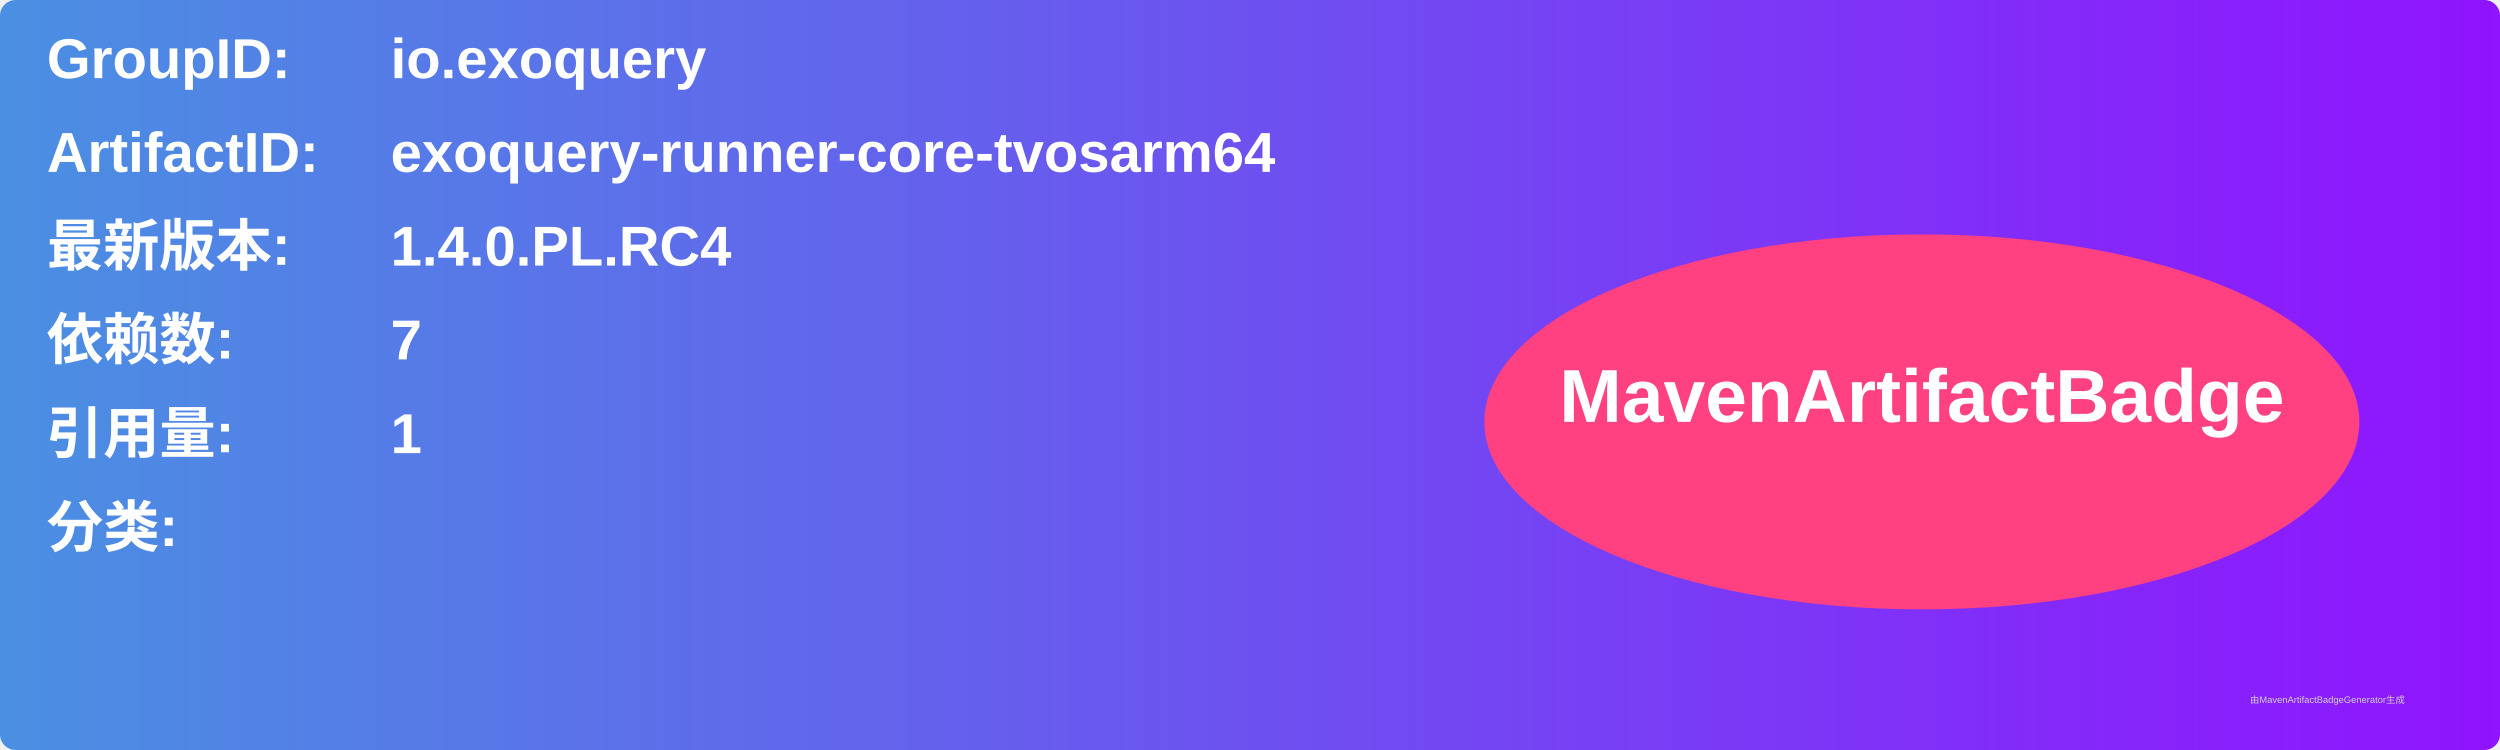
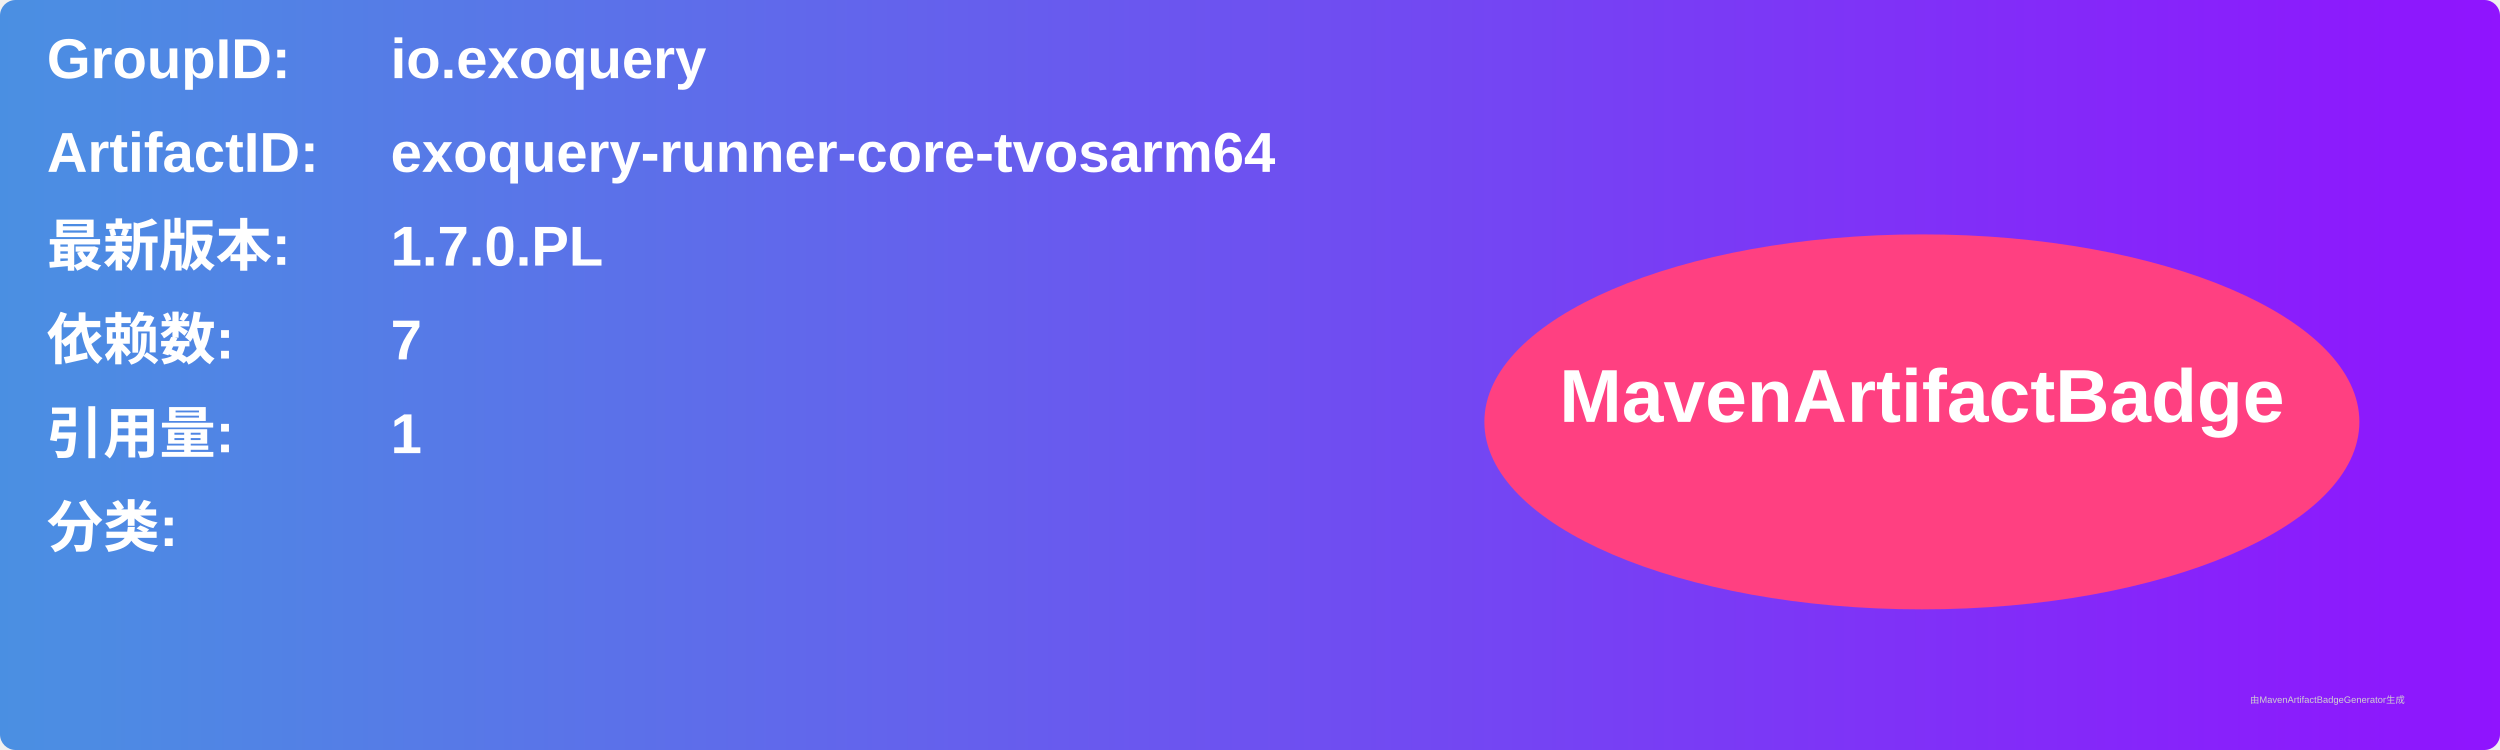
<svg xmlns="http://www.w3.org/2000/svg" width="800" height="240" viewBox="0 0 800 240">
  <linearGradient id="grad" x1="0%" y1="0%" x2="100%" y2="0%">
    <stop offset="0%" stop-color="#4a90e2" />
    <stop offset="100%" stop-color="#9013fe" />
  </linearGradient>
  <rect width="100%" height="100%" rx="5" ry="5" fill="url(#grad)" />
  <g transform="translate(15, 15)">
    <text x="0" y="10" font-family="Arial" font-size="18" fill="white" font-weight="bold" width="260">GroupID:</text>
    <text x="110" y="10" font-family="Arial" font-size="18" fill="white" font-weight="bold" width="460">io.exoquery</text>
    <text x="0" y="40" font-family="Arial" font-size="18" fill="white" font-weight="bold" width="260">ArtifactID:</text>
    <text x="110" y="40" font-family="Arial" font-size="18" fill="white" font-weight="bold" width="460">exoquery-runner-core-tvosarm64</text>
    <text x="0" y="70" font-family="Arial" font-size="18" fill="white" font-weight="bold">最新版本:</text>
    <text x="110" y="70" font-family="Arial" font-size="18" fill="white" font-weight="bold">
-       <tspan font-weight="bold">1.4.0.PL.RC4</tspan>
+       <tspan font-weight="bold">1.7.0.PL</tspan>
    </text>
    <text x="0" y="100" font-family="Arial" font-size="18" fill="white" font-weight="bold">依赖数: </text>
    <text x="110" y="100" font-family="Arial" font-size="18" fill="white">
      <tspan font-weight="bold">7</tspan>
    </text>
    <text x="0" y="130" font-family="Arial" font-size="18" fill="white" font-weight="bold">引用量: </text>
    <text x="110" y="130" font-family="Arial" font-size="18" fill="white">
      <tspan font-weight="bold">1</tspan>
    </text>
    <text x="0" y="160" font-family="Arial" font-size="18" fill="white" font-weight="bold">分类:</text>
    <text x="10" y="190" font-family="Arial" font-size="10" fill="white">
      <tspan font-weight="bold" />
    </text>
    <ellipse cx="600" cy="120" rx="140" ry="60" fill="#ff4081" />
    <text x="600" y="120" text-anchor="middle" font-family="Arial" font-size="24" fill="white" font-weight="bold">MavenArtifactBadge</text>
  </g>
  <text x="720" y="225" font-family="Arial" font-size="3" fill="#d0d0d0">由MavenArtifactBadgeGenerator生成</text>
</svg>
